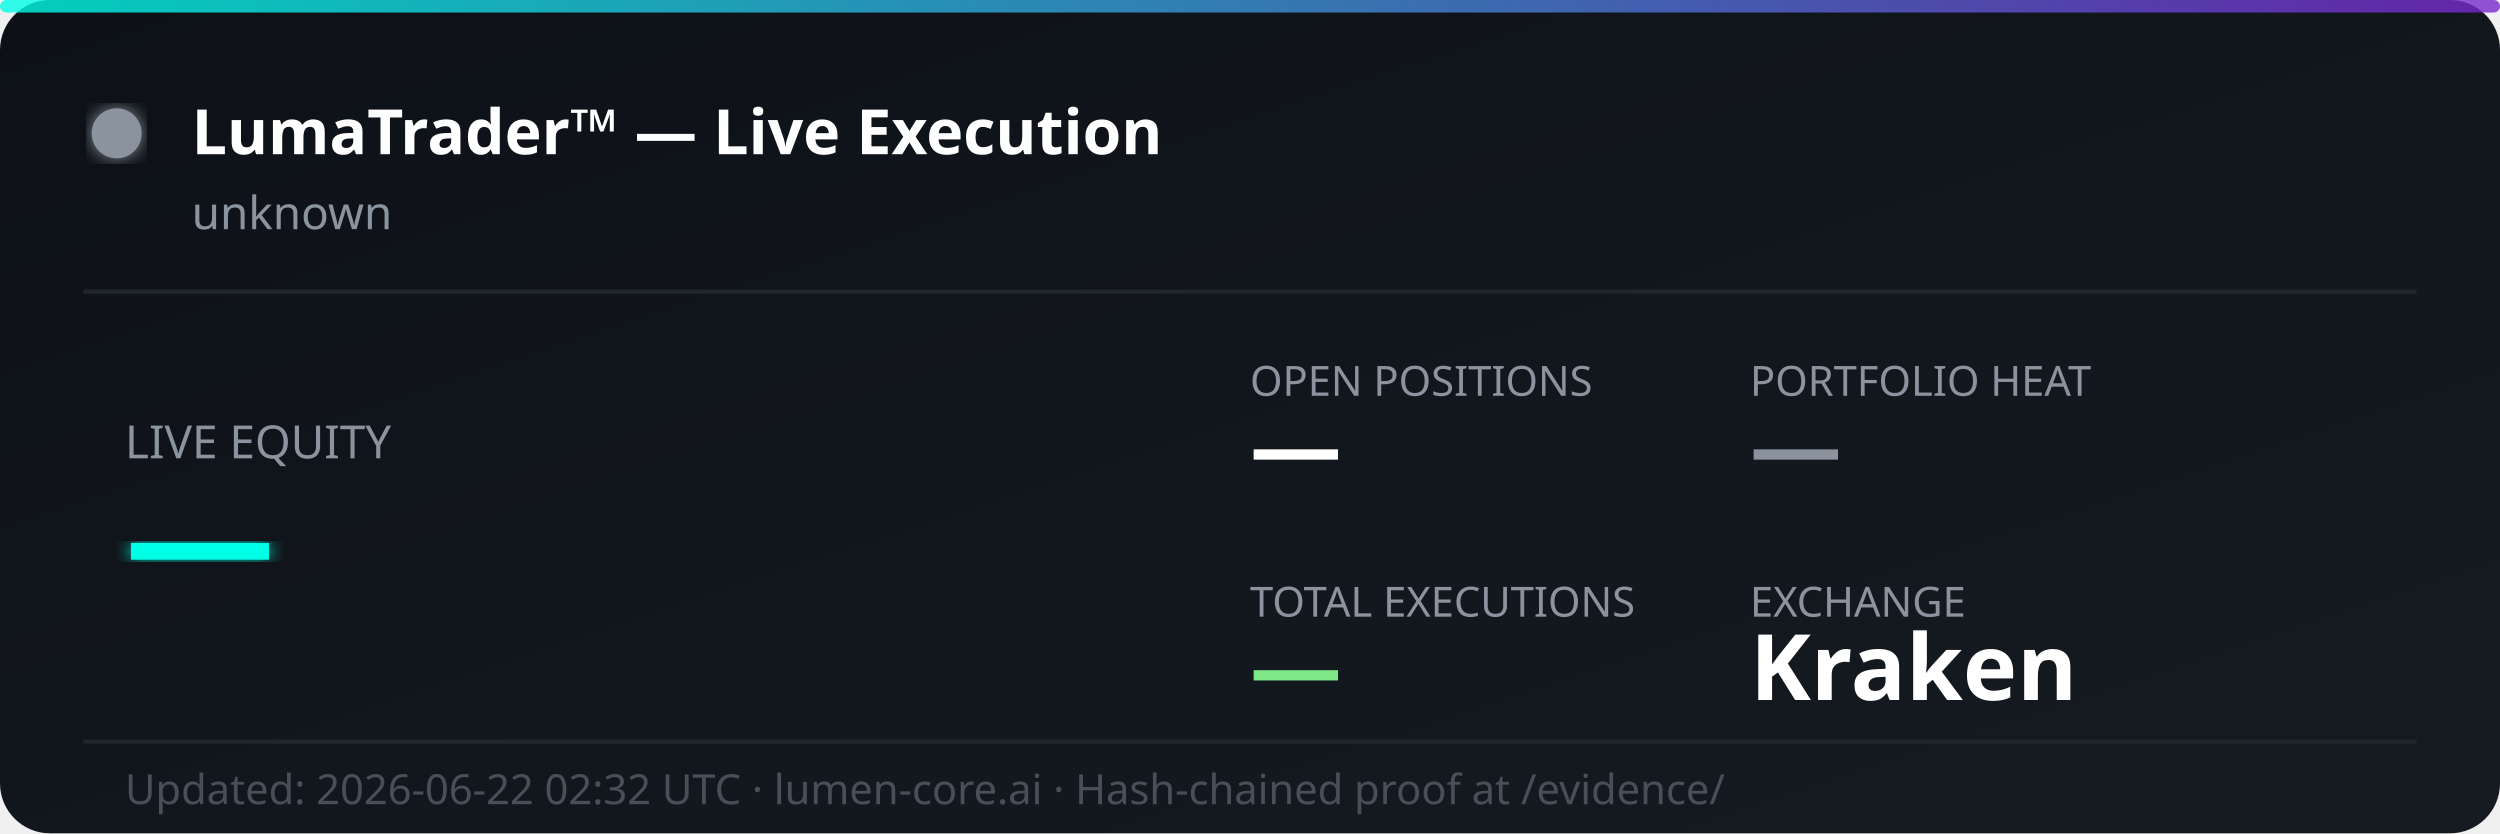
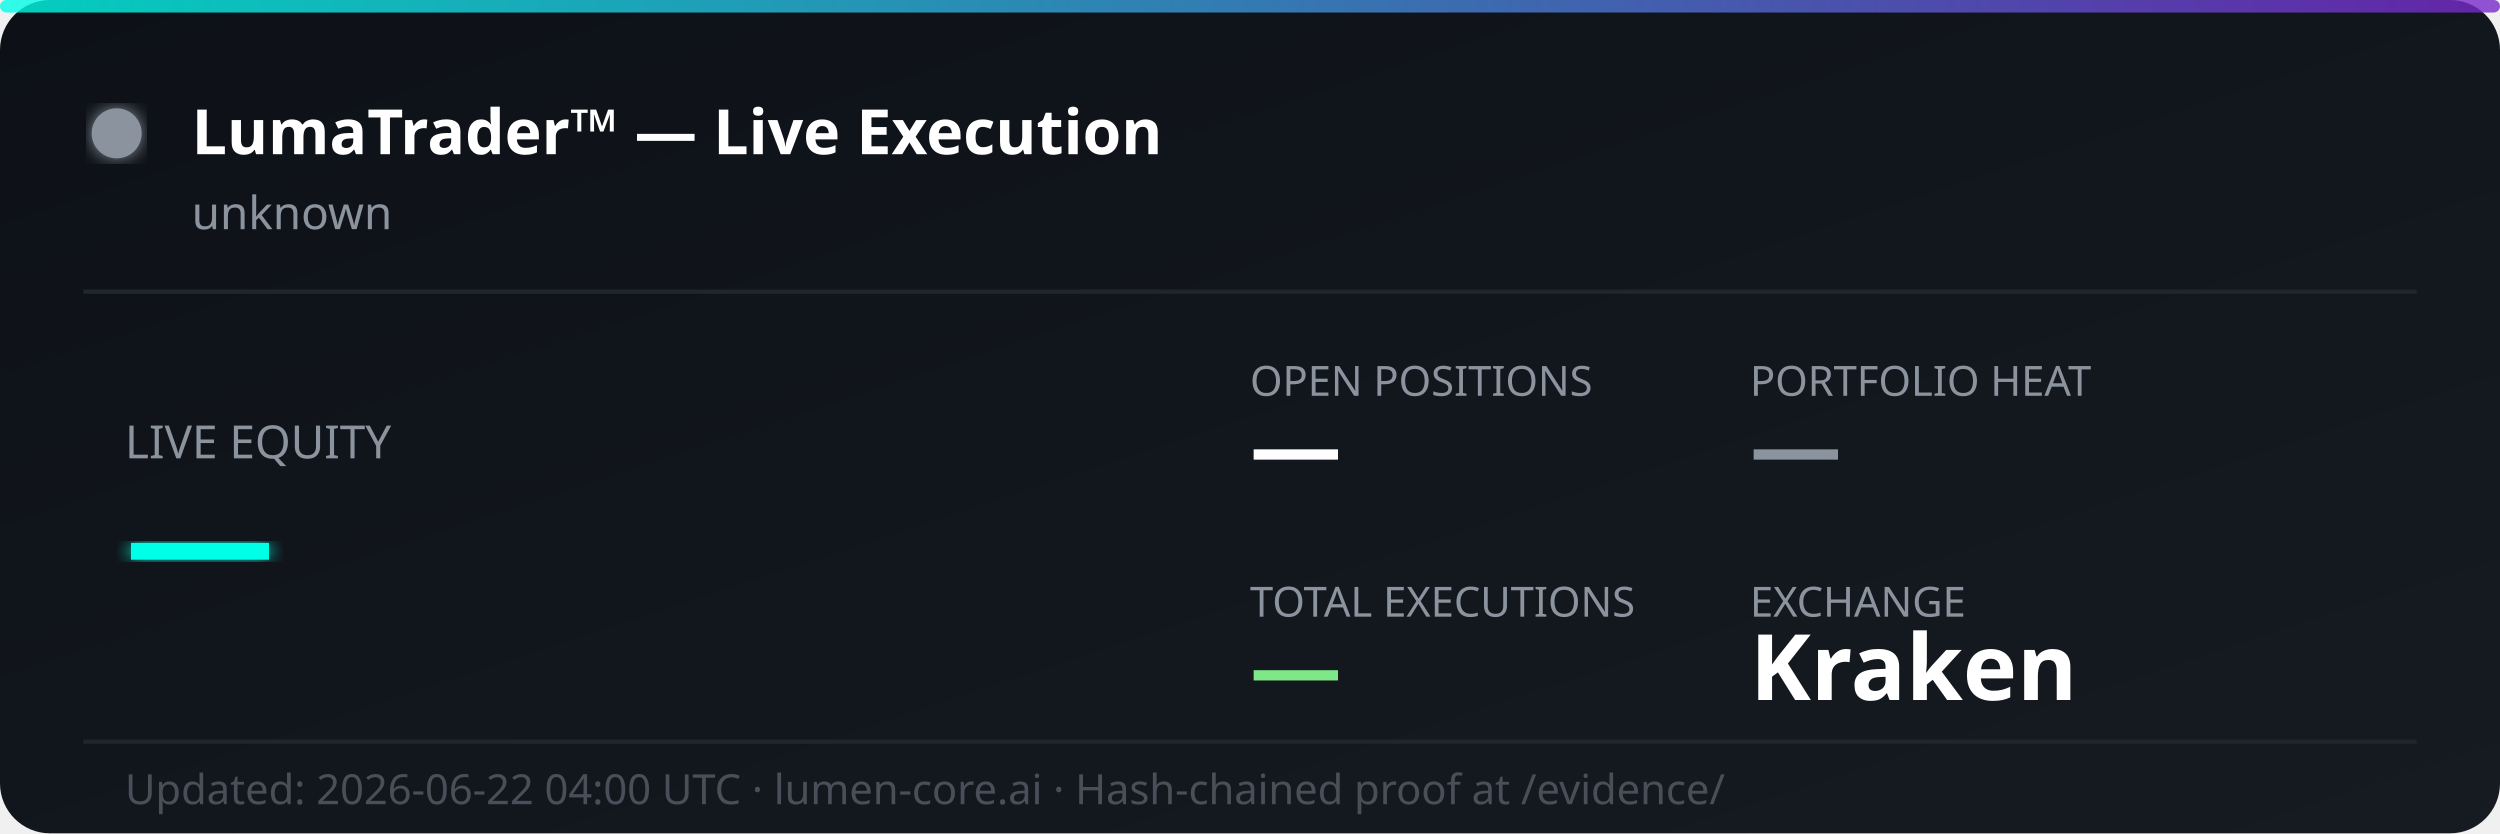
<svg xmlns="http://www.w3.org/2000/svg" width="600" height="200" viewBox="0 0 600 200" fill="none">
  <defs>
    <linearGradient id="bg" x1="0%" y1="0%" x2="100%" y2="100%">
      <stop offset="0%" style="stop-color:#0d1117;stop-opacity:1" />
      <stop offset="100%" style="stop-color:#161b22;stop-opacity:1" />
    </linearGradient>
    <linearGradient id="accent" x1="0%" y1="0%" x2="100%" y2="0%">
      <stop offset="0%" style="stop-color:#00ffe7;stop-opacity:0.8" />
      <stop offset="100%" style="stop-color:#7928ca;stop-opacity:0.8" />
    </linearGradient>
    <filter id="glow">
      <feGaussianBlur stdDeviation="2" result="coloredBlur" />
      <feMerge>
        <feMergeNode in="coloredBlur" />
        <feMergeNode in="SourceGraphic" />
      </feMerge>
    </filter>
  </defs>
  <rect width="600" height="200" rx="12" fill="url(#bg)" />
  <rect width="600" height="3" rx="1.5" fill="url(#accent)" />
  <circle cx="28" cy="32" r="6" fill="#8b949e" filter="url(#glow)">
    <animate attributeName="opacity" values="1;0.3;1" dur="2s" repeatCount="indefinite" />
  </circle>
  <text x="46" y="37" font-family="'Segoe UI', system-ui, sans-serif" font-size="15" font-weight="700" fill="#ffffff">LumaTrader™ — Live Execution</text>
  <text x="46" y="55" font-family="'Segoe UI', system-ui, sans-serif" font-size="11" fill="#8b949e">unknown</text>
  <line x1="20" y1="70" x2="580" y2="70" stroke="#21262d" stroke-width="1" />
  <text x="30" y="110" font-family="'Segoe UI', system-ui, sans-serif" font-size="11" fill="#8b949e">LIVE EQUITY</text>
  <text x="30" y="142" font-family="'Segoe UI', system-ui, sans-serif" font-size="36" font-weight="800" fill="#00ffe7" filter="url(#glow)">—</text>
  <text x="300" y="95" font-family="'Segoe UI', system-ui, sans-serif" font-size="10" fill="#8b949e">OPEN POSITIONS</text>
  <text x="300" y="115" font-family="'Segoe UI', system-ui, sans-serif" font-size="22" font-weight="700" fill="#ffffff">—</text>
  <text x="420" y="95" font-family="'Segoe UI', system-ui, sans-serif" font-size="10" fill="#8b949e">PORTFOLIO HEAT</text>
  <text x="420" y="115" font-family="'Segoe UI', system-ui, sans-serif" font-size="22" font-weight="700" fill="#8b949e">—</text>
  <text x="300" y="148" font-family="'Segoe UI', system-ui, sans-serif" font-size="10" fill="#8b949e">TOTAL EXECUTIONS</text>
  <text x="300" y="168" font-family="'Segoe UI', system-ui, sans-serif" font-size="22" font-weight="700" fill="#7ee787">—</text>
  <text x="420" y="148" font-family="'Segoe UI', system-ui, sans-serif" font-size="10" fill="#8b949e">EXCHANGE</text>
  <text x="420" y="168" font-family="'Segoe UI', system-ui, sans-serif" font-size="22" font-weight="700" fill="#ffffff">Kraken</text>
  <line x1="20" y1="178" x2="580" y2="178" stroke="#21262d" stroke-width="1" />
-   <text x="30" y="193" font-family="'Segoe UI', system-ui, sans-serif" font-size="10" fill="#484f58">Updated: 2026-06-22 02:32 UTC · lumen-core.ai · Hash-chained proof at /evidence/</text>
+   <text x="30" y="193" font-family="'Segoe UI', system-ui, sans-serif" font-size="10" fill="#484f58">Updated: 2026-06-22 04:00 UTC · lumen-core.ai · Hash-chained proof at /evidence/</text>
</svg>
